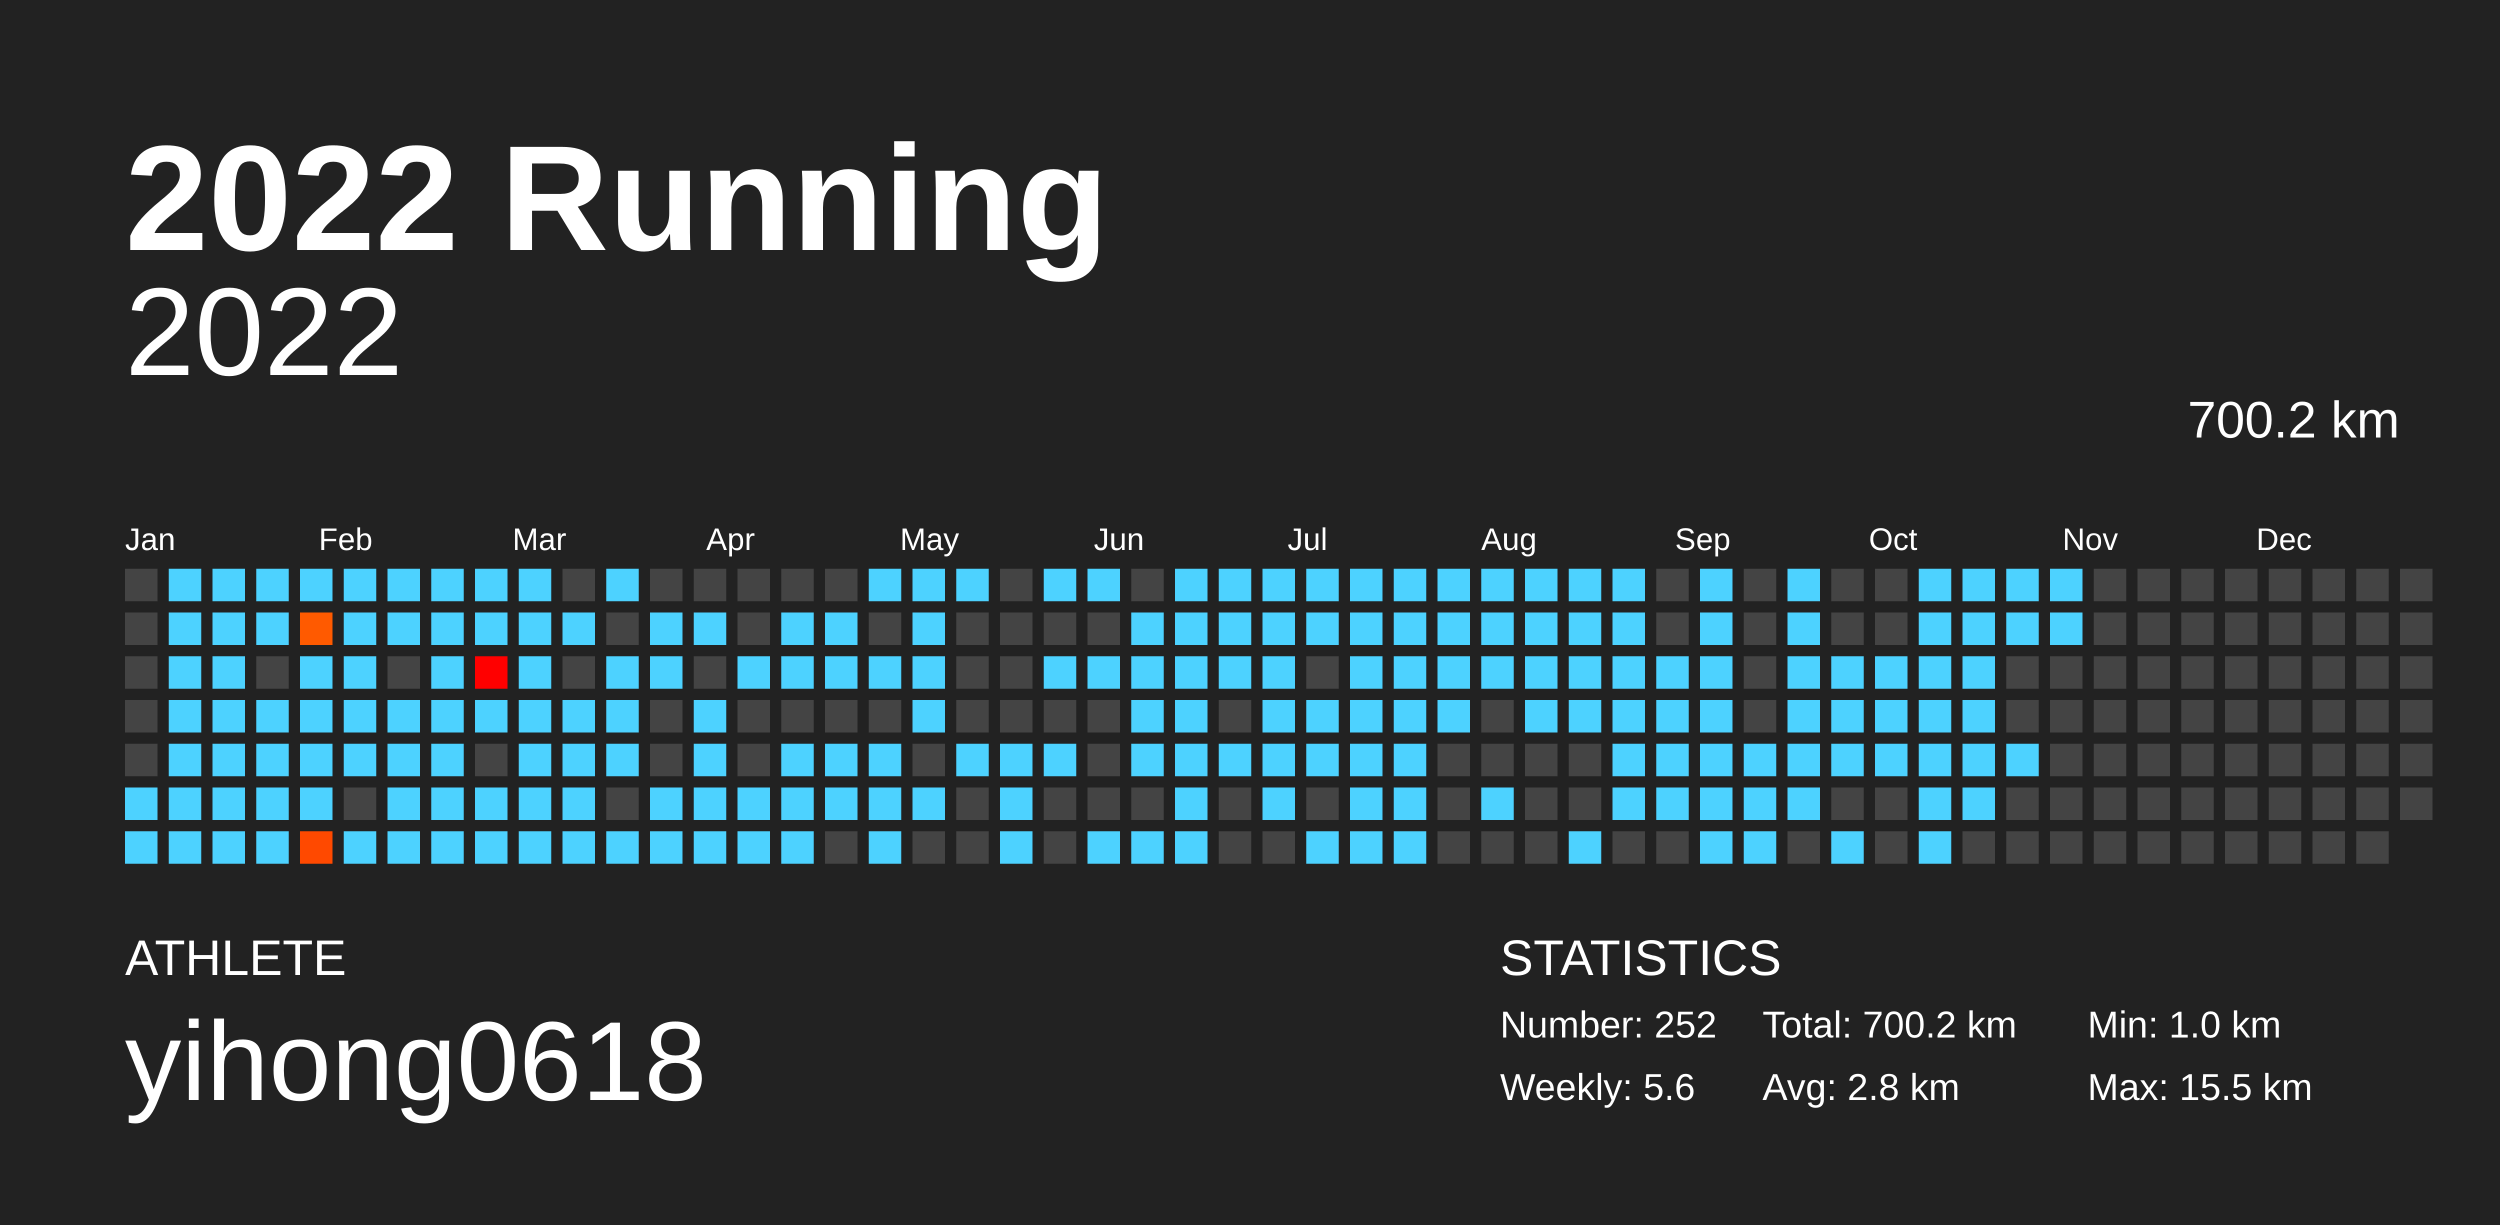
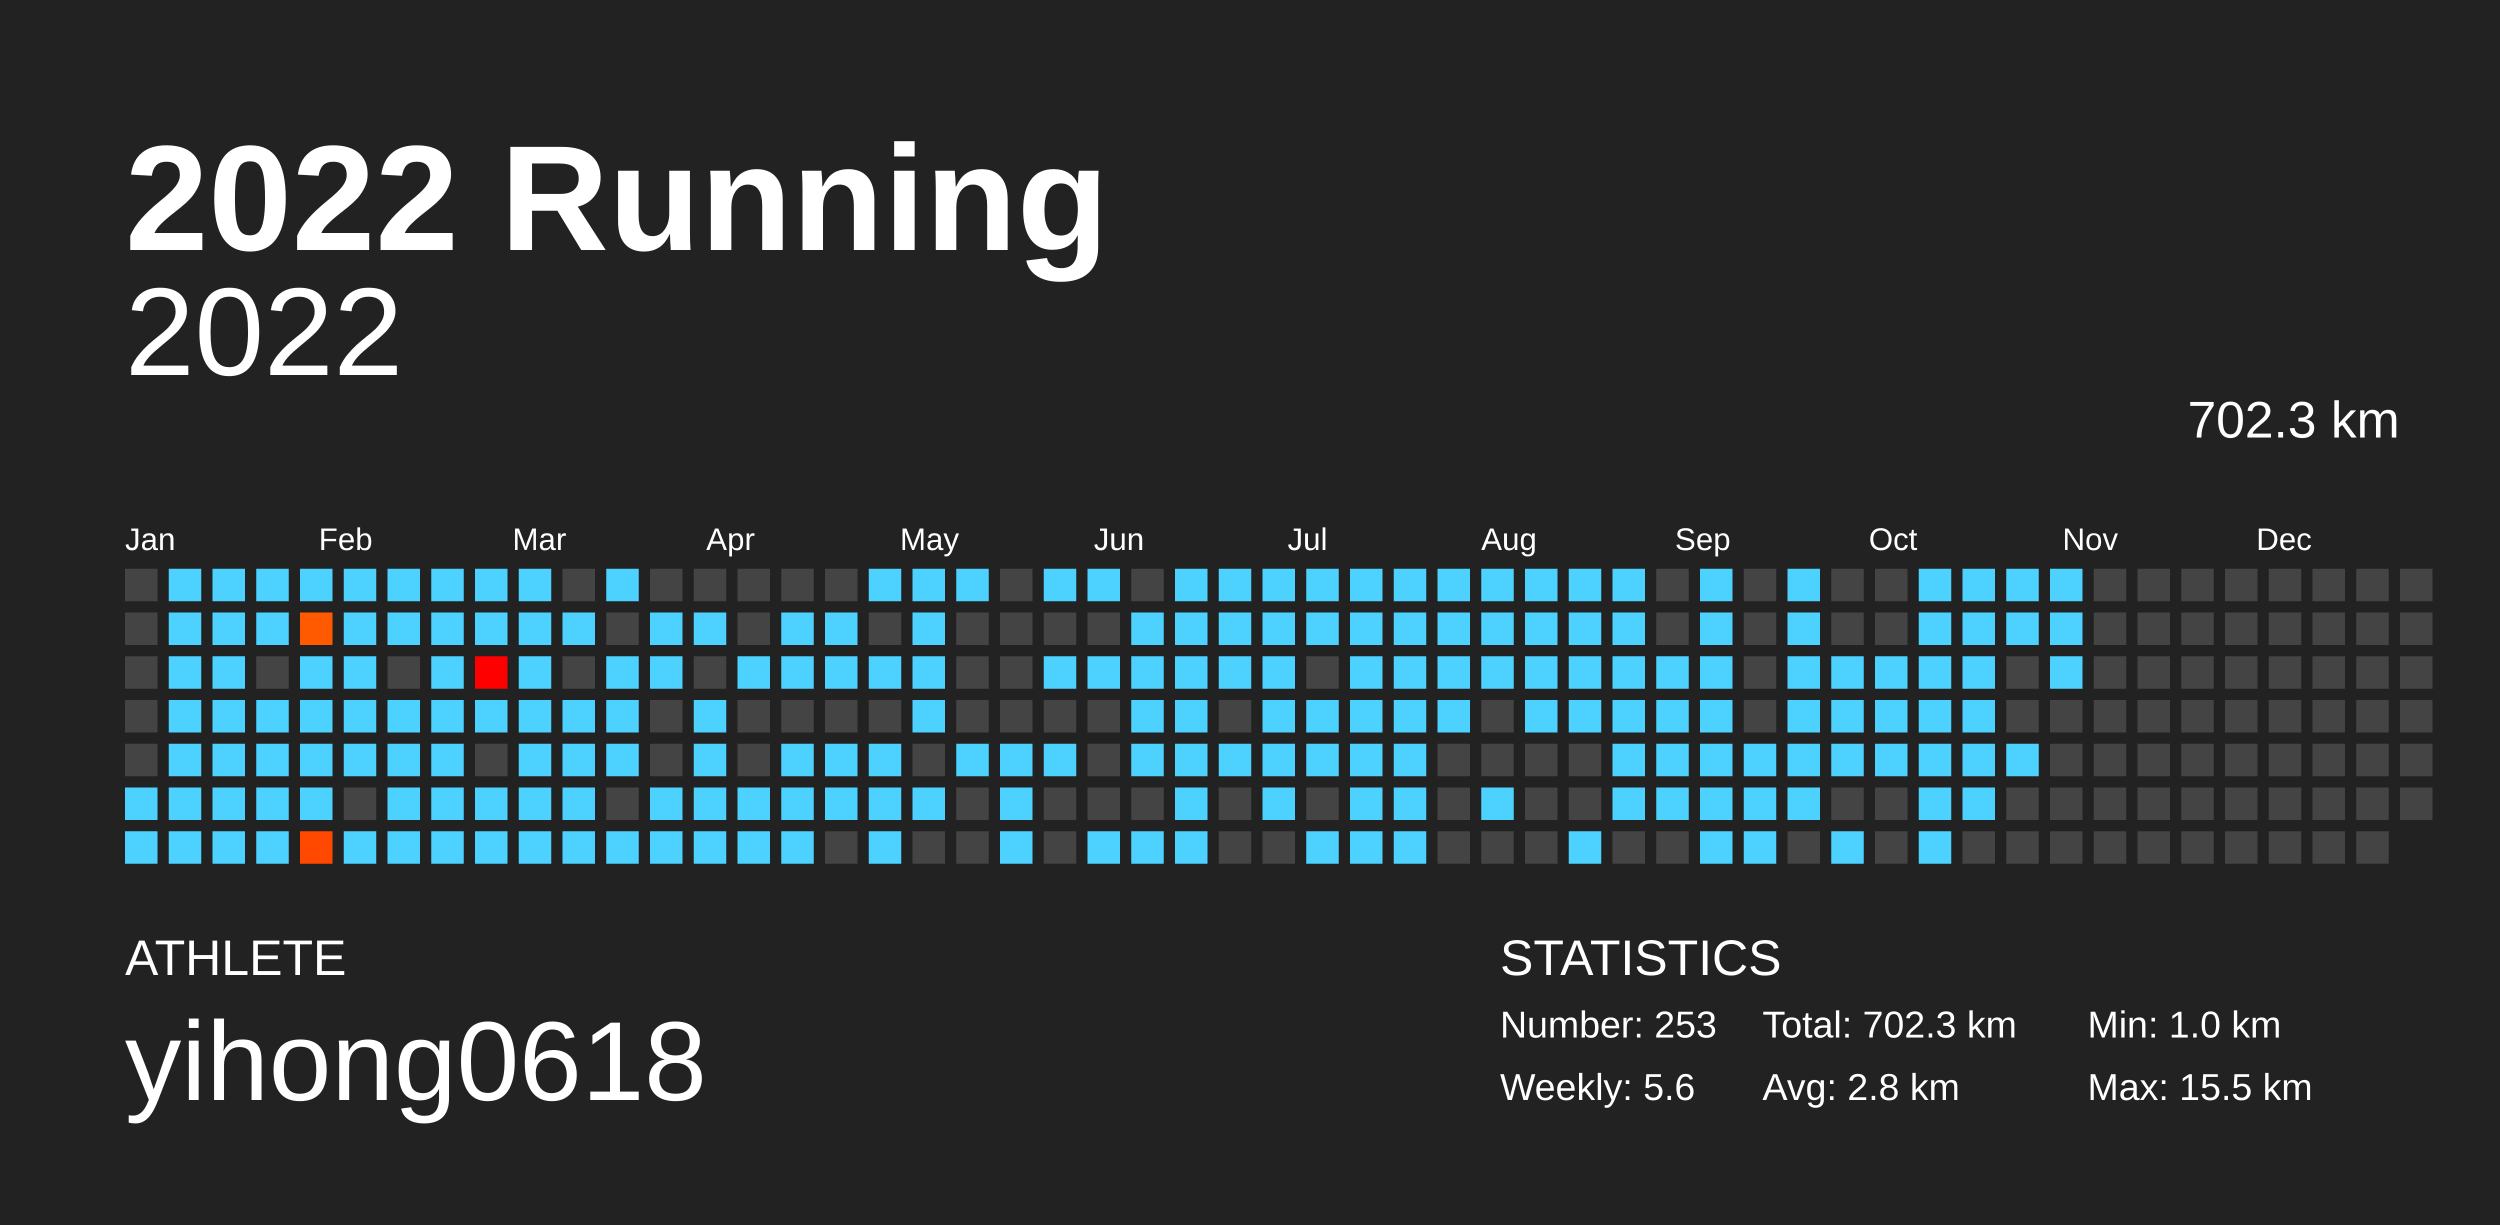
<svg xmlns="http://www.w3.org/2000/svg" baseProfile="full" height="98mm" version="1.1" viewBox="0,0,200,98" width="200mm">
  <defs />
  <rect fill="#222222" height="98" width="200" x="0" y="0" />
  <text fill="#FFFFFF" style="font-size:12px; font-family:Arial; font-weight:bold;" x="10" y="20">2022 Running</text>
  <text fill="#FFFFFF" style="font-size:4px; font-family:Arial" x="10" y="78">ATHLETE</text>
  <text fill="#FFFFFF" style="font-size:9px; font-family:Arial" x="10" y="88">yihong0618</text>
  <text fill="#FFFFFF" style="font-size:4px; font-family:Arial" x="120" y="78">STATISTICS</text>
-   <text fill="#FFFFFF" style="font-size:3px; font-family:Arial" x="120" y="83">Number: 252</text>
+   <text fill="#FFFFFF" style="font-size:3px; font-family:Arial" x="120" y="83">Number: 253</text>
  <text fill="#FFFFFF" style="font-size:3px; font-family:Arial" x="120" y="88">Weekly: 5.6</text>
-   <text fill="#FFFFFF" style="font-size:3px; font-family:Arial" x="141" y="83">Total: 700.2 km</text>
+   <text fill="#FFFFFF" style="font-size:3px; font-family:Arial" x="141" y="83">Total: 702.3 km</text>
  <text fill="#FFFFFF" style="font-size:3px; font-family:Arial" x="141" y="88">Avg: 2.8 km</text>
  <text fill="#FFFFFF" style="font-size:3px; font-family:Arial" x="167" y="83">Min: 1.0 km</text>
  <text fill="#FFFFFF" style="font-size:3px; font-family:Arial" x="167" y="88">Max: 15.5 km</text>
  <text alignment-baseline="hanging" fill="#FFFFFF" style="font-size:10.0px; font-family:Arial;" x="10" y="30">2022</text>
-   <text alignment-baseline="hanging" fill="#FFFFFF" style="font-size:4.125px; font-family:Arial;" x="175" y="35">700.2 km</text>
+   <text alignment-baseline="hanging" fill="#FFFFFF" style="font-size:4.125px; font-family:Arial;" x="175" y="35">702.3 km</text>
  <text fill="#FFFFFF" style="font-size:2.5px; font-family:Arial" x="10.0" y="44">Jan</text>
  <text fill="#FFFFFF" style="font-size:2.5px; font-family:Arial" x="25.5" y="44">Feb</text>
  <text fill="#FFFFFF" style="font-size:2.5px; font-family:Arial" x="41.0" y="44">Mar</text>
  <text fill="#FFFFFF" style="font-size:2.5px; font-family:Arial" x="56.5" y="44">Apr</text>
  <text fill="#FFFFFF" style="font-size:2.5px; font-family:Arial" x="72.0" y="44">May</text>
  <text fill="#FFFFFF" style="font-size:2.5px; font-family:Arial" x="87.5" y="44">Jun</text>
  <text fill="#FFFFFF" style="font-size:2.5px; font-family:Arial" x="103.0" y="44">Jul</text>
  <text fill="#FFFFFF" style="font-size:2.5px; font-family:Arial" x="118.5" y="44">Aug</text>
  <text fill="#FFFFFF" style="font-size:2.5px; font-family:Arial" x="134.0" y="44">Sep</text>
  <text fill="#FFFFFF" style="font-size:2.5px; font-family:Arial" x="149.5" y="44">Oct</text>
  <text fill="#FFFFFF" style="font-size:2.5px; font-family:Arial" x="165.0" y="44">Nov</text>
  <text fill="#FFFFFF" style="font-size:2.5px; font-family:Arial" x="180.5" y="44">Dec</text>
  <rect fill="#444444" height="2.6" width="2.6" x="10.0" y="45.5" />
  <rect fill="#444444" height="2.6" width="2.6" x="10.0" y="49.0" />
  <rect fill="#444444" height="2.6" width="2.6" x="10.0" y="52.5" />
  <rect fill="#444444" height="2.6" width="2.6" x="10.0" y="56.0" />
  <rect fill="#444444" height="2.6" width="2.6" x="10.0" y="59.5" />
  <rect fill="#4dd2ff" height="2.6" width="2.6" x="10.0" y="63.0" />
  <rect fill="#4dd2ff" height="2.6" width="2.6" x="10.0" y="66.5" />
  <rect fill="#4dd2ff" height="2.6" width="2.6" x="13.5" y="45.5" />
  <rect fill="#4dd2ff" height="2.6" width="2.6" x="13.5" y="49.0" />
  <rect fill="#4dd2ff" height="2.6" width="2.6" x="13.5" y="52.5" />
  <rect fill="#4dd2ff" height="2.6" width="2.6" x="13.5" y="56.0" />
  <rect fill="#4dd2ff" height="2.6" width="2.6" x="13.5" y="59.5" />
  <rect fill="#4dd2ff" height="2.6" width="2.6" x="13.5" y="63.0" />
  <rect fill="#4dd2ff" height="2.6" width="2.6" x="13.5" y="66.5" />
  <rect fill="#4dd2ff" height="2.6" width="2.6" x="17.0" y="45.5" />
  <rect fill="#4dd2ff" height="2.6" width="2.6" x="17.0" y="49.0" />
  <rect fill="#4dd2ff" height="2.6" width="2.6" x="17.0" y="52.5" />
  <rect fill="#4dd2ff" height="2.6" width="2.6" x="17.0" y="56.0" />
  <rect fill="#4dd2ff" height="2.6" width="2.6" x="17.0" y="59.5" />
  <rect fill="#4dd2ff" height="2.6" width="2.6" x="17.0" y="63.0" />
  <rect fill="#4dd2ff" height="2.6" width="2.6" x="17.0" y="66.5" />
  <rect fill="#4dd2ff" height="2.6" width="2.6" x="20.5" y="45.5" />
  <rect fill="#4dd2ff" height="2.6" width="2.6" x="20.5" y="49.0" />
  <rect fill="#444444" height="2.6" width="2.6" x="20.5" y="52.5" />
  <rect fill="#4dd2ff" height="2.6" width="2.6" x="20.5" y="56.0" />
  <rect fill="#4dd2ff" height="2.6" width="2.6" x="20.5" y="59.5" />
  <rect fill="#4dd2ff" height="2.6" width="2.6" x="20.5" y="63.0" />
  <rect fill="#4dd2ff" height="2.6" width="2.6" x="20.5" y="66.5" />
  <rect fill="#4dd2ff" height="2.6" width="2.6" x="24.0" y="45.5" />
  <rect fill="#ff5a00" height="2.6" width="2.6" x="24.0" y="49.0" />
  <rect fill="#4dd2ff" height="2.6" width="2.6" x="24.0" y="52.5" />
  <rect fill="#4dd2ff" height="2.6" width="2.6" x="24.0" y="56.0" />
  <rect fill="#4dd2ff" height="2.6" width="2.6" x="24.0" y="59.5" />
  <rect fill="#4dd2ff" height="2.6" width="2.6" x="24.0" y="63.0" />
  <rect fill="#ff4900" height="2.6" width="2.6" x="24.0" y="66.5" />
  <rect fill="#4dd2ff" height="2.6" width="2.6" x="27.5" y="45.5" />
  <rect fill="#4dd2ff" height="2.6" width="2.6" x="27.5" y="49.0" />
  <rect fill="#4dd2ff" height="2.6" width="2.6" x="27.5" y="52.5" />
  <rect fill="#4dd2ff" height="2.6" width="2.6" x="27.5" y="56.0" />
  <rect fill="#4dd2ff" height="2.6" width="2.6" x="27.5" y="59.5" />
  <rect fill="#444444" height="2.6" width="2.6" x="27.5" y="63.0" />
  <rect fill="#4dd2ff" height="2.6" width="2.6" x="27.5" y="66.5" />
  <rect fill="#4dd2ff" height="2.6" width="2.6" x="31.0" y="45.5" />
  <rect fill="#4dd2ff" height="2.6" width="2.6" x="31.0" y="49.0" />
  <rect fill="#444444" height="2.6" width="2.6" x="31.0" y="52.5" />
  <rect fill="#4dd2ff" height="2.6" width="2.6" x="31.0" y="56.0" />
  <rect fill="#4dd2ff" height="2.6" width="2.6" x="31.0" y="59.5" />
  <rect fill="#4dd2ff" height="2.6" width="2.6" x="31.0" y="63.0" />
  <rect fill="#4dd2ff" height="2.6" width="2.6" x="31.0" y="66.5" />
  <rect fill="#4dd2ff" height="2.6" width="2.6" x="34.5" y="45.5" />
  <rect fill="#4dd2ff" height="2.6" width="2.6" x="34.5" y="49.0" />
  <rect fill="#4dd2ff" height="2.6" width="2.6" x="34.5" y="52.5" />
  <rect fill="#4dd2ff" height="2.6" width="2.6" x="34.5" y="56.0" />
  <rect fill="#4dd2ff" height="2.6" width="2.6" x="34.5" y="59.5" />
  <rect fill="#4dd2ff" height="2.6" width="2.6" x="34.5" y="63.0" />
  <rect fill="#4dd2ff" height="2.6" width="2.6" x="34.5" y="66.5" />
  <rect fill="#4dd2ff" height="2.6" width="2.6" x="38.0" y="45.5" />
  <rect fill="#4dd2ff" height="2.6" width="2.6" x="38.0" y="49.0" />
  <rect fill="#ff0000" height="2.6" width="2.6" x="38.0" y="52.5" />
  <rect fill="#4dd2ff" height="2.6" width="2.6" x="38.0" y="56.0" />
  <rect fill="#444444" height="2.6" width="2.6" x="38.0" y="59.5" />
  <rect fill="#4dd2ff" height="2.6" width="2.6" x="38.0" y="63.0" />
  <rect fill="#4dd2ff" height="2.6" width="2.6" x="38.0" y="66.5" />
  <rect fill="#4dd2ff" height="2.6" width="2.6" x="41.5" y="45.5" />
  <rect fill="#4dd2ff" height="2.6" width="2.6" x="41.5" y="49.0" />
  <rect fill="#4dd2ff" height="2.6" width="2.6" x="41.5" y="52.5" />
  <rect fill="#4dd2ff" height="2.6" width="2.6" x="41.5" y="56.0" />
  <rect fill="#4dd2ff" height="2.6" width="2.6" x="41.5" y="59.5" />
  <rect fill="#4dd2ff" height="2.6" width="2.6" x="41.5" y="63.0" />
  <rect fill="#4dd2ff" height="2.6" width="2.6" x="41.5" y="66.5" />
  <rect fill="#444444" height="2.6" width="2.6" x="45.0" y="45.5" />
  <rect fill="#4dd2ff" height="2.6" width="2.6" x="45.0" y="49.0" />
  <rect fill="#444444" height="2.6" width="2.6" x="45.0" y="52.5" />
  <rect fill="#4dd2ff" height="2.6" width="2.6" x="45.0" y="56.0" />
  <rect fill="#4dd2ff" height="2.6" width="2.6" x="45.0" y="59.5" />
  <rect fill="#4dd2ff" height="2.6" width="2.6" x="45.0" y="63.0" />
  <rect fill="#4dd2ff" height="2.6" width="2.6" x="45.0" y="66.5" />
  <rect fill="#4dd2ff" height="2.6" width="2.6" x="48.5" y="45.5" />
  <rect fill="#444444" height="2.6" width="2.6" x="48.5" y="49.0" />
  <rect fill="#4dd2ff" height="2.6" width="2.6" x="48.5" y="52.5" />
  <rect fill="#4dd2ff" height="2.6" width="2.6" x="48.5" y="56.0" />
  <rect fill="#4dd2ff" height="2.6" width="2.6" x="48.5" y="59.5" />
  <rect fill="#444444" height="2.6" width="2.6" x="48.5" y="63.0" />
  <rect fill="#4dd2ff" height="2.6" width="2.6" x="48.5" y="66.5" />
  <rect fill="#444444" height="2.6" width="2.6" x="52.0" y="45.5" />
  <rect fill="#4dd2ff" height="2.6" width="2.6" x="52.0" y="49.0" />
  <rect fill="#4dd2ff" height="2.6" width="2.6" x="52.0" y="52.5" />
  <rect fill="#444444" height="2.6" width="2.6" x="52.0" y="56.0" />
  <rect fill="#444444" height="2.6" width="2.6" x="52.0" y="59.5" />
  <rect fill="#4dd2ff" height="2.6" width="2.6" x="52.0" y="63.0" />
  <rect fill="#4dd2ff" height="2.6" width="2.6" x="52.0" y="66.5" />
  <rect fill="#444444" height="2.6" width="2.6" x="55.5" y="45.5" />
  <rect fill="#4dd2ff" height="2.6" width="2.6" x="55.5" y="49.0" />
  <rect fill="#444444" height="2.6" width="2.6" x="55.5" y="52.5" />
  <rect fill="#4dd2ff" height="2.6" width="2.6" x="55.5" y="56.0" />
  <rect fill="#4dd2ff" height="2.6" width="2.6" x="55.5" y="59.5" />
  <rect fill="#4dd2ff" height="2.6" width="2.6" x="55.5" y="63.0" />
  <rect fill="#4dd2ff" height="2.6" width="2.6" x="55.5" y="66.5" />
  <rect fill="#444444" height="2.6" width="2.6" x="59.0" y="45.5" />
  <rect fill="#444444" height="2.6" width="2.6" x="59.0" y="49.0" />
  <rect fill="#4dd2ff" height="2.6" width="2.6" x="59.0" y="52.5" />
  <rect fill="#444444" height="2.6" width="2.6" x="59.0" y="56.0" />
  <rect fill="#444444" height="2.6" width="2.6" x="59.0" y="59.5" />
  <rect fill="#4dd2ff" height="2.6" width="2.6" x="59.0" y="63.0" />
  <rect fill="#4dd2ff" height="2.6" width="2.6" x="59.0" y="66.5" />
  <rect fill="#444444" height="2.6" width="2.6" x="62.5" y="45.5" />
  <rect fill="#4dd2ff" height="2.6" width="2.6" x="62.5" y="49.0" />
  <rect fill="#4dd2ff" height="2.6" width="2.6" x="62.5" y="52.5" />
  <rect fill="#444444" height="2.6" width="2.6" x="62.5" y="56.0" />
  <rect fill="#4dd2ff" height="2.6" width="2.6" x="62.5" y="59.5" />
  <rect fill="#4dd2ff" height="2.6" width="2.6" x="62.5" y="63.0" />
  <rect fill="#4dd2ff" height="2.6" width="2.6" x="62.5" y="66.5" />
  <rect fill="#444444" height="2.6" width="2.6" x="66.0" y="45.5" />
  <rect fill="#4dd2ff" height="2.6" width="2.6" x="66.0" y="49.0" />
  <rect fill="#4dd2ff" height="2.6" width="2.6" x="66.0" y="52.5" />
  <rect fill="#444444" height="2.6" width="2.6" x="66.0" y="56.0" />
  <rect fill="#4dd2ff" height="2.6" width="2.6" x="66.0" y="59.5" />
  <rect fill="#4dd2ff" height="2.6" width="2.6" x="66.0" y="63.0" />
  <rect fill="#444444" height="2.6" width="2.6" x="66.0" y="66.5" />
  <rect fill="#4dd2ff" height="2.6" width="2.6" x="69.5" y="45.5" />
  <rect fill="#444444" height="2.6" width="2.6" x="69.5" y="49.0" />
  <rect fill="#4dd2ff" height="2.6" width="2.6" x="69.5" y="52.5" />
  <rect fill="#444444" height="2.6" width="2.6" x="69.5" y="56.0" />
  <rect fill="#4dd2ff" height="2.6" width="2.6" x="69.5" y="59.5" />
  <rect fill="#4dd2ff" height="2.6" width="2.6" x="69.5" y="63.0" />
  <rect fill="#4dd2ff" height="2.6" width="2.6" x="69.5" y="66.5" />
  <rect fill="#4dd2ff" height="2.6" width="2.6" x="73.0" y="45.5" />
  <rect fill="#4dd2ff" height="2.6" width="2.6" x="73.0" y="49.0" />
  <rect fill="#4dd2ff" height="2.6" width="2.6" x="73.0" y="52.5" />
  <rect fill="#4dd2ff" height="2.6" width="2.6" x="73.0" y="56.0" />
  <rect fill="#444444" height="2.6" width="2.6" x="73.0" y="59.5" />
  <rect fill="#4dd2ff" height="2.6" width="2.6" x="73.0" y="63.0" />
  <rect fill="#444444" height="2.6" width="2.6" x="73.0" y="66.5" />
  <rect fill="#4dd2ff" height="2.6" width="2.6" x="76.5" y="45.5" />
  <rect fill="#444444" height="2.6" width="2.6" x="76.5" y="49.0" />
  <rect fill="#444444" height="2.6" width="2.6" x="76.5" y="52.5" />
  <rect fill="#444444" height="2.6" width="2.6" x="76.5" y="56.0" />
  <rect fill="#4dd2ff" height="2.6" width="2.6" x="76.5" y="59.5" />
  <rect fill="#444444" height="2.6" width="2.6" x="76.5" y="63.0" />
  <rect fill="#444444" height="2.6" width="2.6" x="76.5" y="66.5" />
  <rect fill="#444444" height="2.6" width="2.6" x="80.0" y="45.5" />
  <rect fill="#444444" height="2.6" width="2.6" x="80.0" y="49.0" />
  <rect fill="#444444" height="2.6" width="2.6" x="80.0" y="52.5" />
  <rect fill="#444444" height="2.6" width="2.6" x="80.0" y="56.0" />
  <rect fill="#4dd2ff" height="2.6" width="2.6" x="80.0" y="59.5" />
  <rect fill="#4dd2ff" height="2.6" width="2.6" x="80.0" y="63.0" />
  <rect fill="#4dd2ff" height="2.6" width="2.6" x="80.0" y="66.5" />
  <rect fill="#4dd2ff" height="2.6" width="2.6" x="83.5" y="45.5" />
  <rect fill="#444444" height="2.6" width="2.6" x="83.5" y="49.0" />
  <rect fill="#4dd2ff" height="2.6" width="2.6" x="83.5" y="52.5" />
  <rect fill="#444444" height="2.6" width="2.6" x="83.5" y="56.0" />
  <rect fill="#4dd2ff" height="2.6" width="2.6" x="83.5" y="59.5" />
  <rect fill="#444444" height="2.6" width="2.6" x="83.5" y="63.0" />
  <rect fill="#444444" height="2.6" width="2.6" x="83.5" y="66.5" />
  <rect fill="#4dd2ff" height="2.6" width="2.6" x="87.0" y="45.5" />
  <rect fill="#444444" height="2.6" width="2.6" x="87.0" y="49.0" />
  <rect fill="#4dd2ff" height="2.6" width="2.6" x="87.0" y="52.5" />
  <rect fill="#444444" height="2.6" width="2.6" x="87.0" y="56.0" />
  <rect fill="#444444" height="2.6" width="2.6" x="87.0" y="59.5" />
  <rect fill="#444444" height="2.6" width="2.6" x="87.0" y="63.0" />
  <rect fill="#4dd2ff" height="2.6" width="2.6" x="87.0" y="66.5" />
  <rect fill="#444444" height="2.6" width="2.6" x="90.5" y="45.5" />
  <rect fill="#4dd2ff" height="2.6" width="2.6" x="90.5" y="49.0" />
  <rect fill="#4dd2ff" height="2.6" width="2.6" x="90.5" y="52.5" />
  <rect fill="#4dd2ff" height="2.6" width="2.6" x="90.5" y="56.0" />
  <rect fill="#4dd2ff" height="2.6" width="2.6" x="90.5" y="59.5" />
  <rect fill="#444444" height="2.6" width="2.6" x="90.5" y="63.0" />
  <rect fill="#4dd2ff" height="2.6" width="2.6" x="90.5" y="66.5" />
  <rect fill="#4dd2ff" height="2.6" width="2.6" x="94.0" y="45.5" />
  <rect fill="#4dd2ff" height="2.6" width="2.6" x="94.0" y="49.0" />
  <rect fill="#4dd2ff" height="2.6" width="2.6" x="94.0" y="52.5" />
  <rect fill="#4dd2ff" height="2.6" width="2.6" x="94.0" y="56.0" />
  <rect fill="#4dd2ff" height="2.6" width="2.6" x="94.0" y="59.5" />
  <rect fill="#4dd2ff" height="2.6" width="2.6" x="94.0" y="63.0" />
  <rect fill="#4dd2ff" height="2.6" width="2.6" x="94.0" y="66.5" />
  <rect fill="#4dd2ff" height="2.6" width="2.6" x="97.5" y="45.5" />
  <rect fill="#4dd2ff" height="2.6" width="2.6" x="97.5" y="49.0" />
  <rect fill="#4dd2ff" height="2.6" width="2.6" x="97.5" y="52.5" />
  <rect fill="#444444" height="2.6" width="2.6" x="97.5" y="56.0" />
  <rect fill="#4dd2ff" height="2.6" width="2.6" x="97.5" y="59.5" />
  <rect fill="#444444" height="2.6" width="2.6" x="97.5" y="63.0" />
  <rect fill="#444444" height="2.6" width="2.6" x="97.5" y="66.5" />
  <rect fill="#4dd2ff" height="2.6" width="2.6" x="101.0" y="45.5" />
  <rect fill="#4dd2ff" height="2.6" width="2.6" x="101.0" y="49.0" />
  <rect fill="#4dd2ff" height="2.6" width="2.6" x="101.0" y="52.5" />
  <rect fill="#4dd2ff" height="2.6" width="2.6" x="101.0" y="56.0" />
  <rect fill="#4dd2ff" height="2.6" width="2.6" x="101.0" y="59.5" />
  <rect fill="#4dd2ff" height="2.6" width="2.6" x="101.0" y="63.0" />
  <rect fill="#444444" height="2.6" width="2.6" x="101.0" y="66.5" />
  <rect fill="#4dd2ff" height="2.6" width="2.6" x="104.5" y="45.5" />
  <rect fill="#4dd2ff" height="2.6" width="2.6" x="104.5" y="49.0" />
  <rect fill="#444444" height="2.6" width="2.6" x="104.5" y="52.5" />
  <rect fill="#4dd2ff" height="2.6" width="2.6" x="104.5" y="56.0" />
  <rect fill="#4dd2ff" height="2.6" width="2.6" x="104.5" y="59.5" />
  <rect fill="#444444" height="2.6" width="2.6" x="104.5" y="63.0" />
  <rect fill="#4dd2ff" height="2.6" width="2.6" x="104.5" y="66.5" />
  <rect fill="#4dd2ff" height="2.6" width="2.6" x="108.0" y="45.5" />
  <rect fill="#4dd2ff" height="2.6" width="2.6" x="108.0" y="49.0" />
  <rect fill="#4dd2ff" height="2.6" width="2.6" x="108.0" y="52.5" />
  <rect fill="#4dd2ff" height="2.6" width="2.6" x="108.0" y="56.0" />
  <rect fill="#4dd2ff" height="2.6" width="2.6" x="108.0" y="59.5" />
  <rect fill="#4dd2ff" height="2.6" width="2.6" x="108.0" y="63.0" />
  <rect fill="#4dd2ff" height="2.6" width="2.6" x="108.0" y="66.5" />
  <rect fill="#4dd2ff" height="2.6" width="2.6" x="111.5" y="45.5" />
  <rect fill="#4dd2ff" height="2.6" width="2.6" x="111.5" y="49.0" />
  <rect fill="#4dd2ff" height="2.6" width="2.6" x="111.5" y="52.5" />
  <rect fill="#4dd2ff" height="2.6" width="2.6" x="111.5" y="56.0" />
  <rect fill="#4dd2ff" height="2.6" width="2.6" x="111.5" y="59.5" />
  <rect fill="#4dd2ff" height="2.6" width="2.6" x="111.5" y="63.0" />
  <rect fill="#4dd2ff" height="2.6" width="2.6" x="111.5" y="66.5" />
  <rect fill="#4dd2ff" height="2.6" width="2.6" x="115.0" y="45.5" />
  <rect fill="#4dd2ff" height="2.6" width="2.6" x="115.0" y="49.0" />
  <rect fill="#4dd2ff" height="2.6" width="2.6" x="115.0" y="52.5" />
  <rect fill="#4dd2ff" height="2.6" width="2.6" x="115.0" y="56.0" />
  <rect fill="#444444" height="2.6" width="2.6" x="115.0" y="59.5" />
  <rect fill="#444444" height="2.6" width="2.6" x="115.0" y="63.0" />
  <rect fill="#444444" height="2.6" width="2.6" x="115.0" y="66.5" />
  <rect fill="#4dd2ff" height="2.6" width="2.6" x="118.5" y="45.5" />
  <rect fill="#4dd2ff" height="2.6" width="2.6" x="118.5" y="49.0" />
  <rect fill="#4dd2ff" height="2.6" width="2.6" x="118.5" y="52.5" />
  <rect fill="#444444" height="2.6" width="2.6" x="118.5" y="56.0" />
  <rect fill="#444444" height="2.6" width="2.6" x="118.5" y="59.5" />
  <rect fill="#4dd2ff" height="2.6" width="2.6" x="118.5" y="63.0" />
  <rect fill="#444444" height="2.6" width="2.6" x="118.5" y="66.5" />
  <rect fill="#4dd2ff" height="2.6" width="2.6" x="122.0" y="45.5" />
  <rect fill="#4dd2ff" height="2.6" width="2.6" x="122.0" y="49.0" />
  <rect fill="#4dd2ff" height="2.6" width="2.6" x="122.0" y="52.5" />
  <rect fill="#4dd2ff" height="2.6" width="2.6" x="122.0" y="56.0" />
  <rect fill="#444444" height="2.6" width="2.6" x="122.0" y="59.5" />
  <rect fill="#444444" height="2.6" width="2.6" x="122.0" y="63.0" />
  <rect fill="#444444" height="2.6" width="2.6" x="122.0" y="66.5" />
  <rect fill="#4dd2ff" height="2.6" width="2.6" x="125.5" y="45.5" />
  <rect fill="#4dd2ff" height="2.6" width="2.6" x="125.5" y="49.0" />
  <rect fill="#4dd2ff" height="2.6" width="2.6" x="125.5" y="52.5" />
  <rect fill="#4dd2ff" height="2.6" width="2.6" x="125.5" y="56.0" />
  <rect fill="#444444" height="2.6" width="2.6" x="125.5" y="59.5" />
  <rect fill="#444444" height="2.6" width="2.6" x="125.5" y="63.0" />
  <rect fill="#4dd2ff" height="2.6" width="2.6" x="125.5" y="66.5" />
  <rect fill="#4dd2ff" height="2.6" width="2.6" x="129.0" y="45.5" />
  <rect fill="#4dd2ff" height="2.6" width="2.6" x="129.0" y="49.0" />
  <rect fill="#4dd2ff" height="2.6" width="2.6" x="129.0" y="52.5" />
  <rect fill="#4dd2ff" height="2.6" width="2.6" x="129.0" y="56.0" />
  <rect fill="#4dd2ff" height="2.6" width="2.6" x="129.0" y="59.5" />
  <rect fill="#4dd2ff" height="2.6" width="2.6" x="129.0" y="63.0" />
  <rect fill="#444444" height="2.6" width="2.6" x="129.0" y="66.5" />
  <rect fill="#444444" height="2.6" width="2.6" x="132.5" y="45.5" />
  <rect fill="#444444" height="2.6" width="2.6" x="132.5" y="49.0" />
  <rect fill="#4dd2ff" height="2.6" width="2.6" x="132.5" y="52.5" />
  <rect fill="#4dd2ff" height="2.6" width="2.6" x="132.5" y="56.0" />
  <rect fill="#4dd2ff" height="2.6" width="2.6" x="132.5" y="59.5" />
  <rect fill="#4dd2ff" height="2.6" width="2.6" x="132.5" y="63.0" />
  <rect fill="#444444" height="2.6" width="2.6" x="132.5" y="66.5" />
  <rect fill="#4dd2ff" height="2.6" width="2.6" x="136.0" y="45.5" />
  <rect fill="#4dd2ff" height="2.6" width="2.6" x="136.0" y="49.0" />
  <rect fill="#4dd2ff" height="2.6" width="2.6" x="136.0" y="52.5" />
  <rect fill="#4dd2ff" height="2.6" width="2.6" x="136.0" y="56.0" />
  <rect fill="#4dd2ff" height="2.6" width="2.6" x="136.0" y="59.5" />
  <rect fill="#4dd2ff" height="2.6" width="2.6" x="136.0" y="63.0" />
  <rect fill="#4dd2ff" height="2.6" width="2.6" x="136.0" y="66.5" />
  <rect fill="#444444" height="2.6" width="2.6" x="139.5" y="45.5" />
  <rect fill="#444444" height="2.6" width="2.6" x="139.5" y="49.0" />
  <rect fill="#444444" height="2.6" width="2.6" x="139.5" y="52.5" />
  <rect fill="#444444" height="2.6" width="2.6" x="139.5" y="56.0" />
  <rect fill="#4dd2ff" height="2.6" width="2.6" x="139.5" y="59.5" />
  <rect fill="#4dd2ff" height="2.6" width="2.6" x="139.5" y="63.0" />
  <rect fill="#4dd2ff" height="2.6" width="2.6" x="139.5" y="66.5" />
  <rect fill="#4dd2ff" height="2.6" width="2.6" x="143.0" y="45.5" />
  <rect fill="#4dd2ff" height="2.6" width="2.6" x="143.0" y="49.0" />
  <rect fill="#4dd2ff" height="2.6" width="2.6" x="143.0" y="52.5" />
  <rect fill="#4dd2ff" height="2.6" width="2.6" x="143.0" y="56.0" />
  <rect fill="#4dd2ff" height="2.6" width="2.6" x="143.0" y="59.5" />
  <rect fill="#4dd2ff" height="2.6" width="2.6" x="143.0" y="63.0" />
  <rect fill="#444444" height="2.6" width="2.6" x="143.0" y="66.5" />
  <rect fill="#444444" height="2.6" width="2.6" x="146.5" y="45.5" />
  <rect fill="#444444" height="2.6" width="2.6" x="146.5" y="49.0" />
  <rect fill="#4dd2ff" height="2.6" width="2.6" x="146.5" y="52.5" />
  <rect fill="#4dd2ff" height="2.6" width="2.6" x="146.5" y="56.0" />
  <rect fill="#4dd2ff" height="2.6" width="2.6" x="146.5" y="59.5" />
  <rect fill="#444444" height="2.6" width="2.6" x="146.5" y="63.0" />
  <rect fill="#4dd2ff" height="2.6" width="2.6" x="146.5" y="66.5" />
  <rect fill="#444444" height="2.6" width="2.6" x="150.0" y="45.5" />
  <rect fill="#444444" height="2.6" width="2.6" x="150.0" y="49.0" />
  <rect fill="#4dd2ff" height="2.6" width="2.6" x="150.0" y="52.5" />
  <rect fill="#4dd2ff" height="2.6" width="2.6" x="150.0" y="56.0" />
  <rect fill="#4dd2ff" height="2.6" width="2.6" x="150.0" y="59.5" />
  <rect fill="#444444" height="2.6" width="2.6" x="150.0" y="63.0" />
  <rect fill="#444444" height="2.6" width="2.6" x="150.0" y="66.5" />
  <rect fill="#4dd2ff" height="2.6" width="2.6" x="153.5" y="45.5" />
  <rect fill="#4dd2ff" height="2.6" width="2.6" x="153.5" y="49.0" />
  <rect fill="#4dd2ff" height="2.6" width="2.6" x="153.5" y="52.5" />
  <rect fill="#4dd2ff" height="2.6" width="2.6" x="153.5" y="56.0" />
  <rect fill="#4dd2ff" height="2.6" width="2.6" x="153.5" y="59.5" />
  <rect fill="#4dd2ff" height="2.6" width="2.6" x="153.5" y="63.0" />
  <rect fill="#4dd2ff" height="2.6" width="2.6" x="153.5" y="66.5" />
  <rect fill="#4dd2ff" height="2.6" width="2.6" x="157.0" y="45.5" />
  <rect fill="#4dd2ff" height="2.6" width="2.6" x="157.0" y="49.0" />
  <rect fill="#4dd2ff" height="2.6" width="2.6" x="157.0" y="52.5" />
  <rect fill="#4dd2ff" height="2.6" width="2.6" x="157.0" y="56.0" />
  <rect fill="#4dd2ff" height="2.6" width="2.6" x="157.0" y="59.5" />
  <rect fill="#4dd2ff" height="2.6" width="2.6" x="157.0" y="63.0" />
  <rect fill="#444444" height="2.6" width="2.6" x="157.0" y="66.5" />
  <rect fill="#4dd2ff" height="2.6" width="2.6" x="160.5" y="45.5" />
  <rect fill="#4dd2ff" height="2.6" width="2.6" x="160.5" y="49.0" />
  <rect fill="#444444" height="2.6" width="2.6" x="160.5" y="52.5" />
  <rect fill="#444444" height="2.6" width="2.6" x="160.5" y="56.0" />
  <rect fill="#4dd2ff" height="2.6" width="2.6" x="160.5" y="59.5" />
  <rect fill="#444444" height="2.6" width="2.6" x="160.5" y="63.0" />
  <rect fill="#444444" height="2.6" width="2.6" x="160.5" y="66.5" />
  <rect fill="#4dd2ff" height="2.6" width="2.6" x="164.0" y="45.5" />
  <rect fill="#4dd2ff" height="2.6" width="2.6" x="164.0" y="49.0" />
-   <rect fill="#444444" height="2.6" width="2.6" x="164.0" y="52.5" />
+   <rect fill="#4dd2ff" height="2.6" width="2.6" x="164.0" y="52.5" />
  <rect fill="#444444" height="2.6" width="2.6" x="164.0" y="56.0" />
  <rect fill="#444444" height="2.6" width="2.6" x="164.0" y="59.5" />
  <rect fill="#444444" height="2.6" width="2.6" x="164.0" y="63.0" />
  <rect fill="#444444" height="2.6" width="2.6" x="164.0" y="66.5" />
  <rect fill="#444444" height="2.6" width="2.6" x="167.5" y="45.5" />
  <rect fill="#444444" height="2.6" width="2.6" x="167.5" y="49.0" />
  <rect fill="#444444" height="2.6" width="2.6" x="167.5" y="52.5" />
  <rect fill="#444444" height="2.6" width="2.6" x="167.5" y="56.0" />
  <rect fill="#444444" height="2.6" width="2.6" x="167.5" y="59.5" />
  <rect fill="#444444" height="2.6" width="2.6" x="167.5" y="63.0" />
  <rect fill="#444444" height="2.6" width="2.6" x="167.5" y="66.5" />
  <rect fill="#444444" height="2.6" width="2.6" x="171.0" y="45.5" />
  <rect fill="#444444" height="2.6" width="2.6" x="171.0" y="49.0" />
  <rect fill="#444444" height="2.6" width="2.6" x="171.0" y="52.5" />
  <rect fill="#444444" height="2.6" width="2.6" x="171.0" y="56.0" />
  <rect fill="#444444" height="2.6" width="2.6" x="171.0" y="59.5" />
  <rect fill="#444444" height="2.6" width="2.6" x="171.0" y="63.0" />
  <rect fill="#444444" height="2.6" width="2.6" x="171.0" y="66.5" />
  <rect fill="#444444" height="2.6" width="2.6" x="174.5" y="45.5" />
  <rect fill="#444444" height="2.6" width="2.6" x="174.5" y="49.0" />
  <rect fill="#444444" height="2.6" width="2.6" x="174.5" y="52.5" />
  <rect fill="#444444" height="2.6" width="2.6" x="174.5" y="56.0" />
  <rect fill="#444444" height="2.6" width="2.6" x="174.5" y="59.5" />
  <rect fill="#444444" height="2.6" width="2.6" x="174.5" y="63.0" />
  <rect fill="#444444" height="2.6" width="2.6" x="174.5" y="66.5" />
  <rect fill="#444444" height="2.6" width="2.6" x="178.0" y="45.5" />
  <rect fill="#444444" height="2.6" width="2.6" x="178.0" y="49.0" />
  <rect fill="#444444" height="2.6" width="2.6" x="178.0" y="52.5" />
  <rect fill="#444444" height="2.6" width="2.6" x="178.0" y="56.0" />
  <rect fill="#444444" height="2.6" width="2.6" x="178.0" y="59.5" />
  <rect fill="#444444" height="2.6" width="2.6" x="178.0" y="63.0" />
  <rect fill="#444444" height="2.6" width="2.6" x="178.0" y="66.5" />
  <rect fill="#444444" height="2.6" width="2.6" x="181.5" y="45.5" />
  <rect fill="#444444" height="2.6" width="2.6" x="181.5" y="49.0" />
  <rect fill="#444444" height="2.6" width="2.6" x="181.5" y="52.5" />
  <rect fill="#444444" height="2.6" width="2.6" x="181.5" y="56.0" />
  <rect fill="#444444" height="2.6" width="2.6" x="181.5" y="59.5" />
  <rect fill="#444444" height="2.6" width="2.6" x="181.5" y="63.0" />
  <rect fill="#444444" height="2.6" width="2.6" x="181.5" y="66.5" />
  <rect fill="#444444" height="2.6" width="2.6" x="185.0" y="45.5" />
  <rect fill="#444444" height="2.6" width="2.6" x="185.0" y="49.0" />
  <rect fill="#444444" height="2.6" width="2.6" x="185.0" y="52.5" />
  <rect fill="#444444" height="2.6" width="2.6" x="185.0" y="56.0" />
  <rect fill="#444444" height="2.6" width="2.6" x="185.0" y="59.5" />
  <rect fill="#444444" height="2.6" width="2.6" x="185.0" y="63.0" />
  <rect fill="#444444" height="2.6" width="2.6" x="185.0" y="66.5" />
  <rect fill="#444444" height="2.6" width="2.6" x="188.5" y="45.5" />
  <rect fill="#444444" height="2.6" width="2.6" x="188.5" y="49.0" />
  <rect fill="#444444" height="2.6" width="2.6" x="188.5" y="52.5" />
  <rect fill="#444444" height="2.6" width="2.6" x="188.5" y="56.0" />
  <rect fill="#444444" height="2.6" width="2.6" x="188.5" y="59.5" />
  <rect fill="#444444" height="2.6" width="2.6" x="188.5" y="63.0" />
  <rect fill="#444444" height="2.6" width="2.6" x="188.5" y="66.5" />
  <rect fill="#444444" height="2.6" width="2.6" x="192.0" y="45.5" />
  <rect fill="#444444" height="2.6" width="2.6" x="192.0" y="49.0" />
  <rect fill="#444444" height="2.6" width="2.6" x="192.0" y="52.5" />
  <rect fill="#444444" height="2.6" width="2.6" x="192.0" y="56.0" />
  <rect fill="#444444" height="2.6" width="2.6" x="192.0" y="59.5" />
  <rect fill="#444444" height="2.6" width="2.6" x="192.0" y="63.0" />
</svg>
